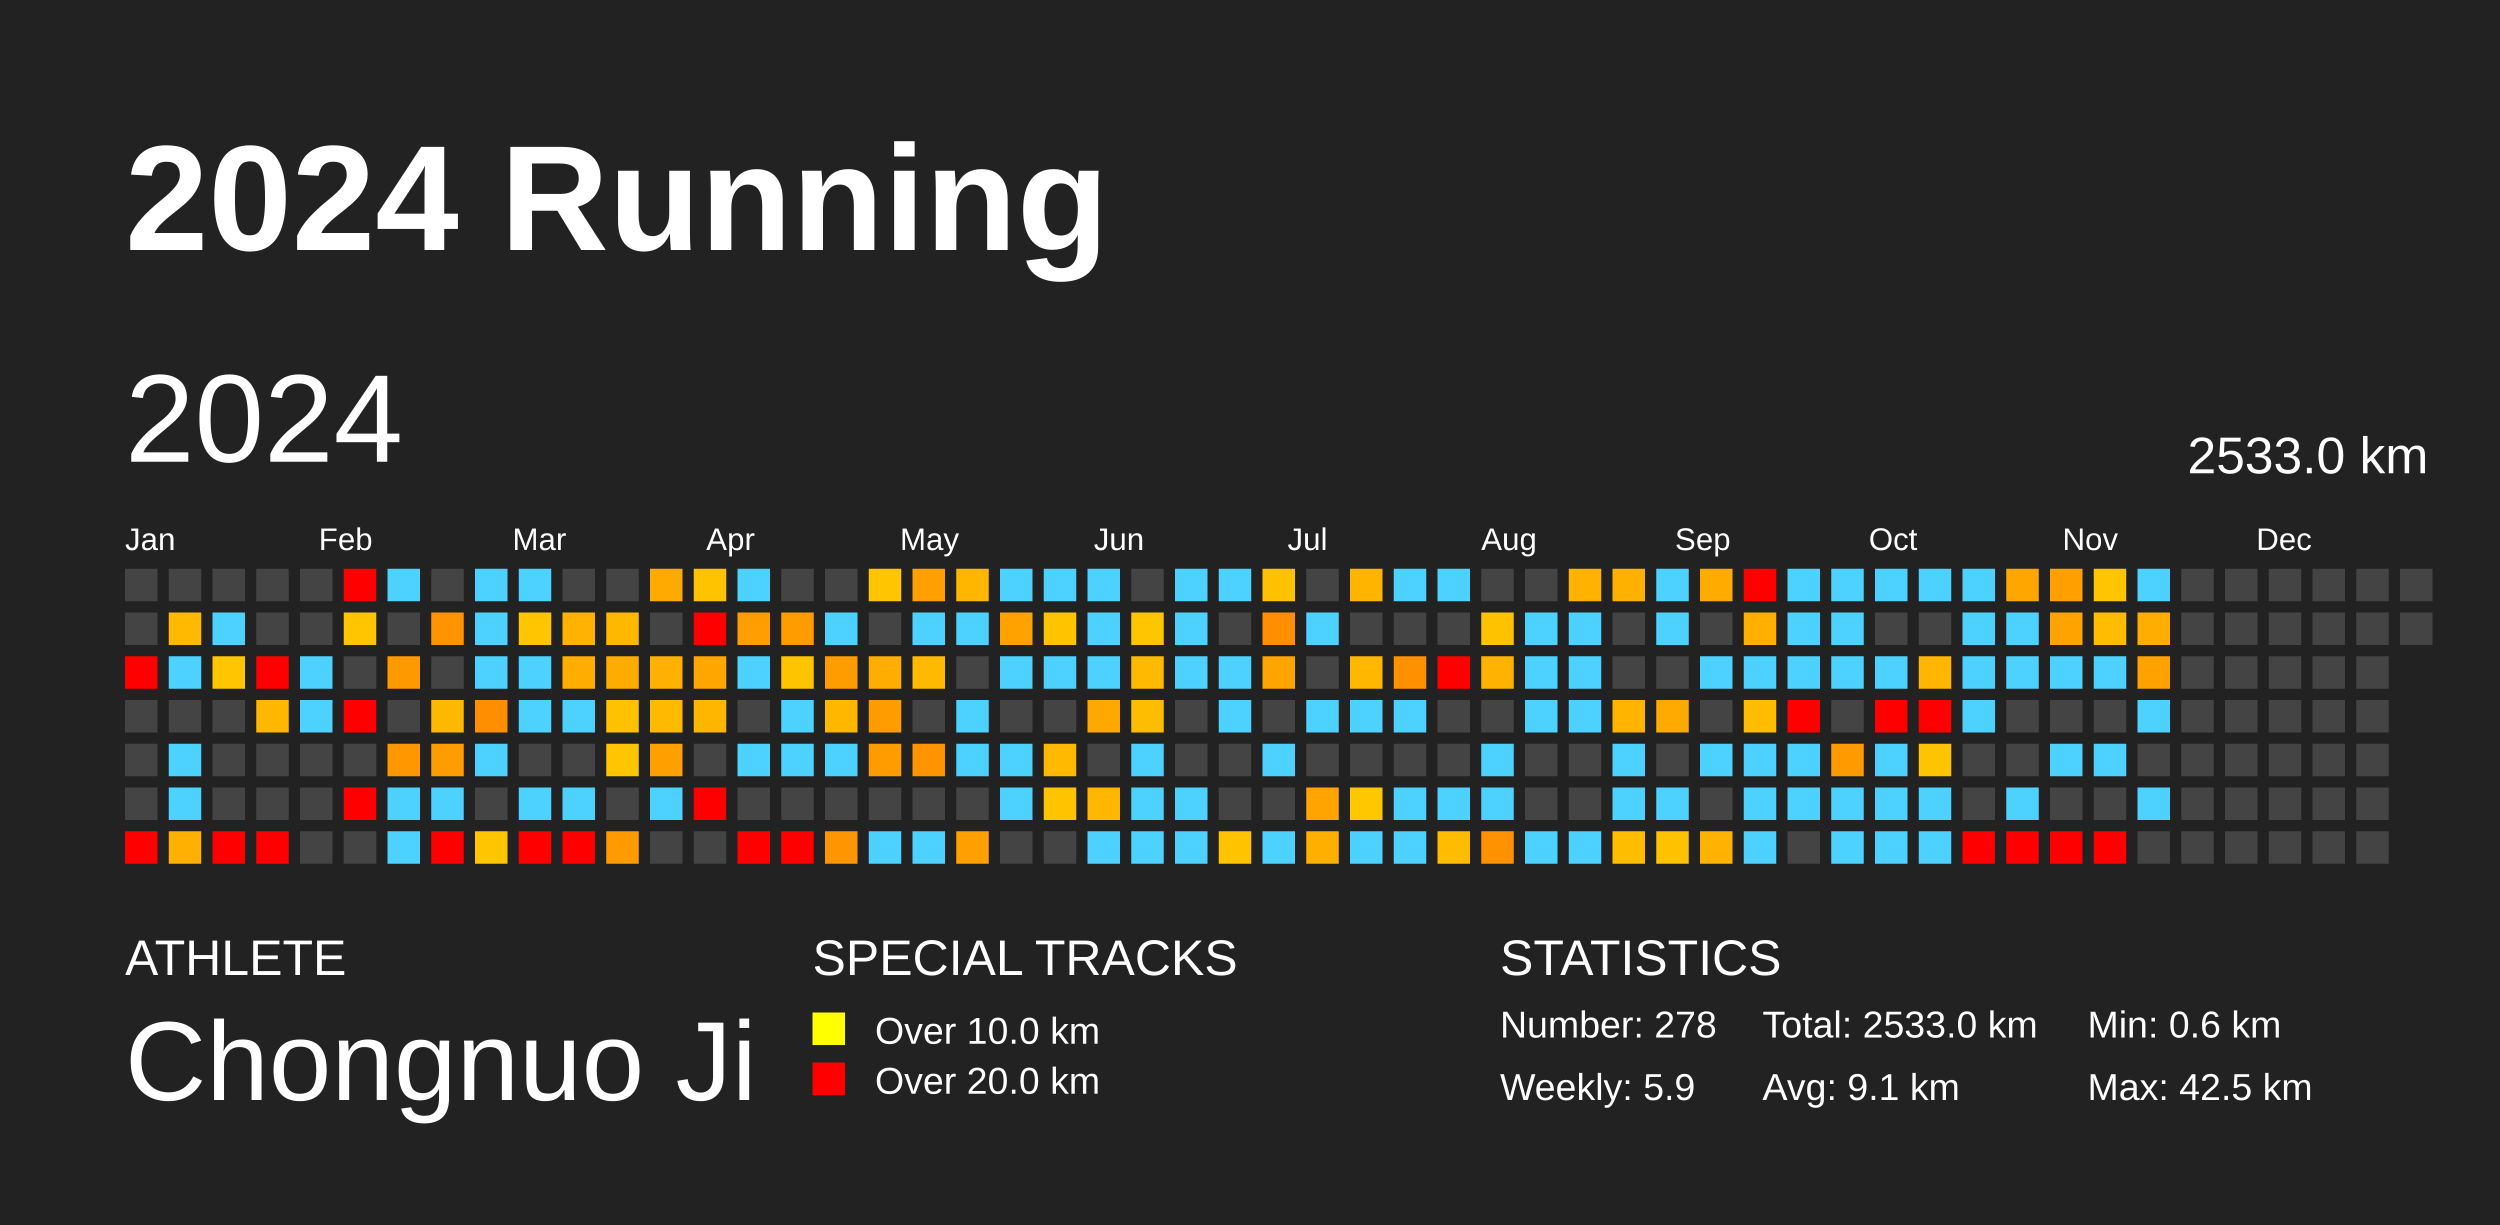
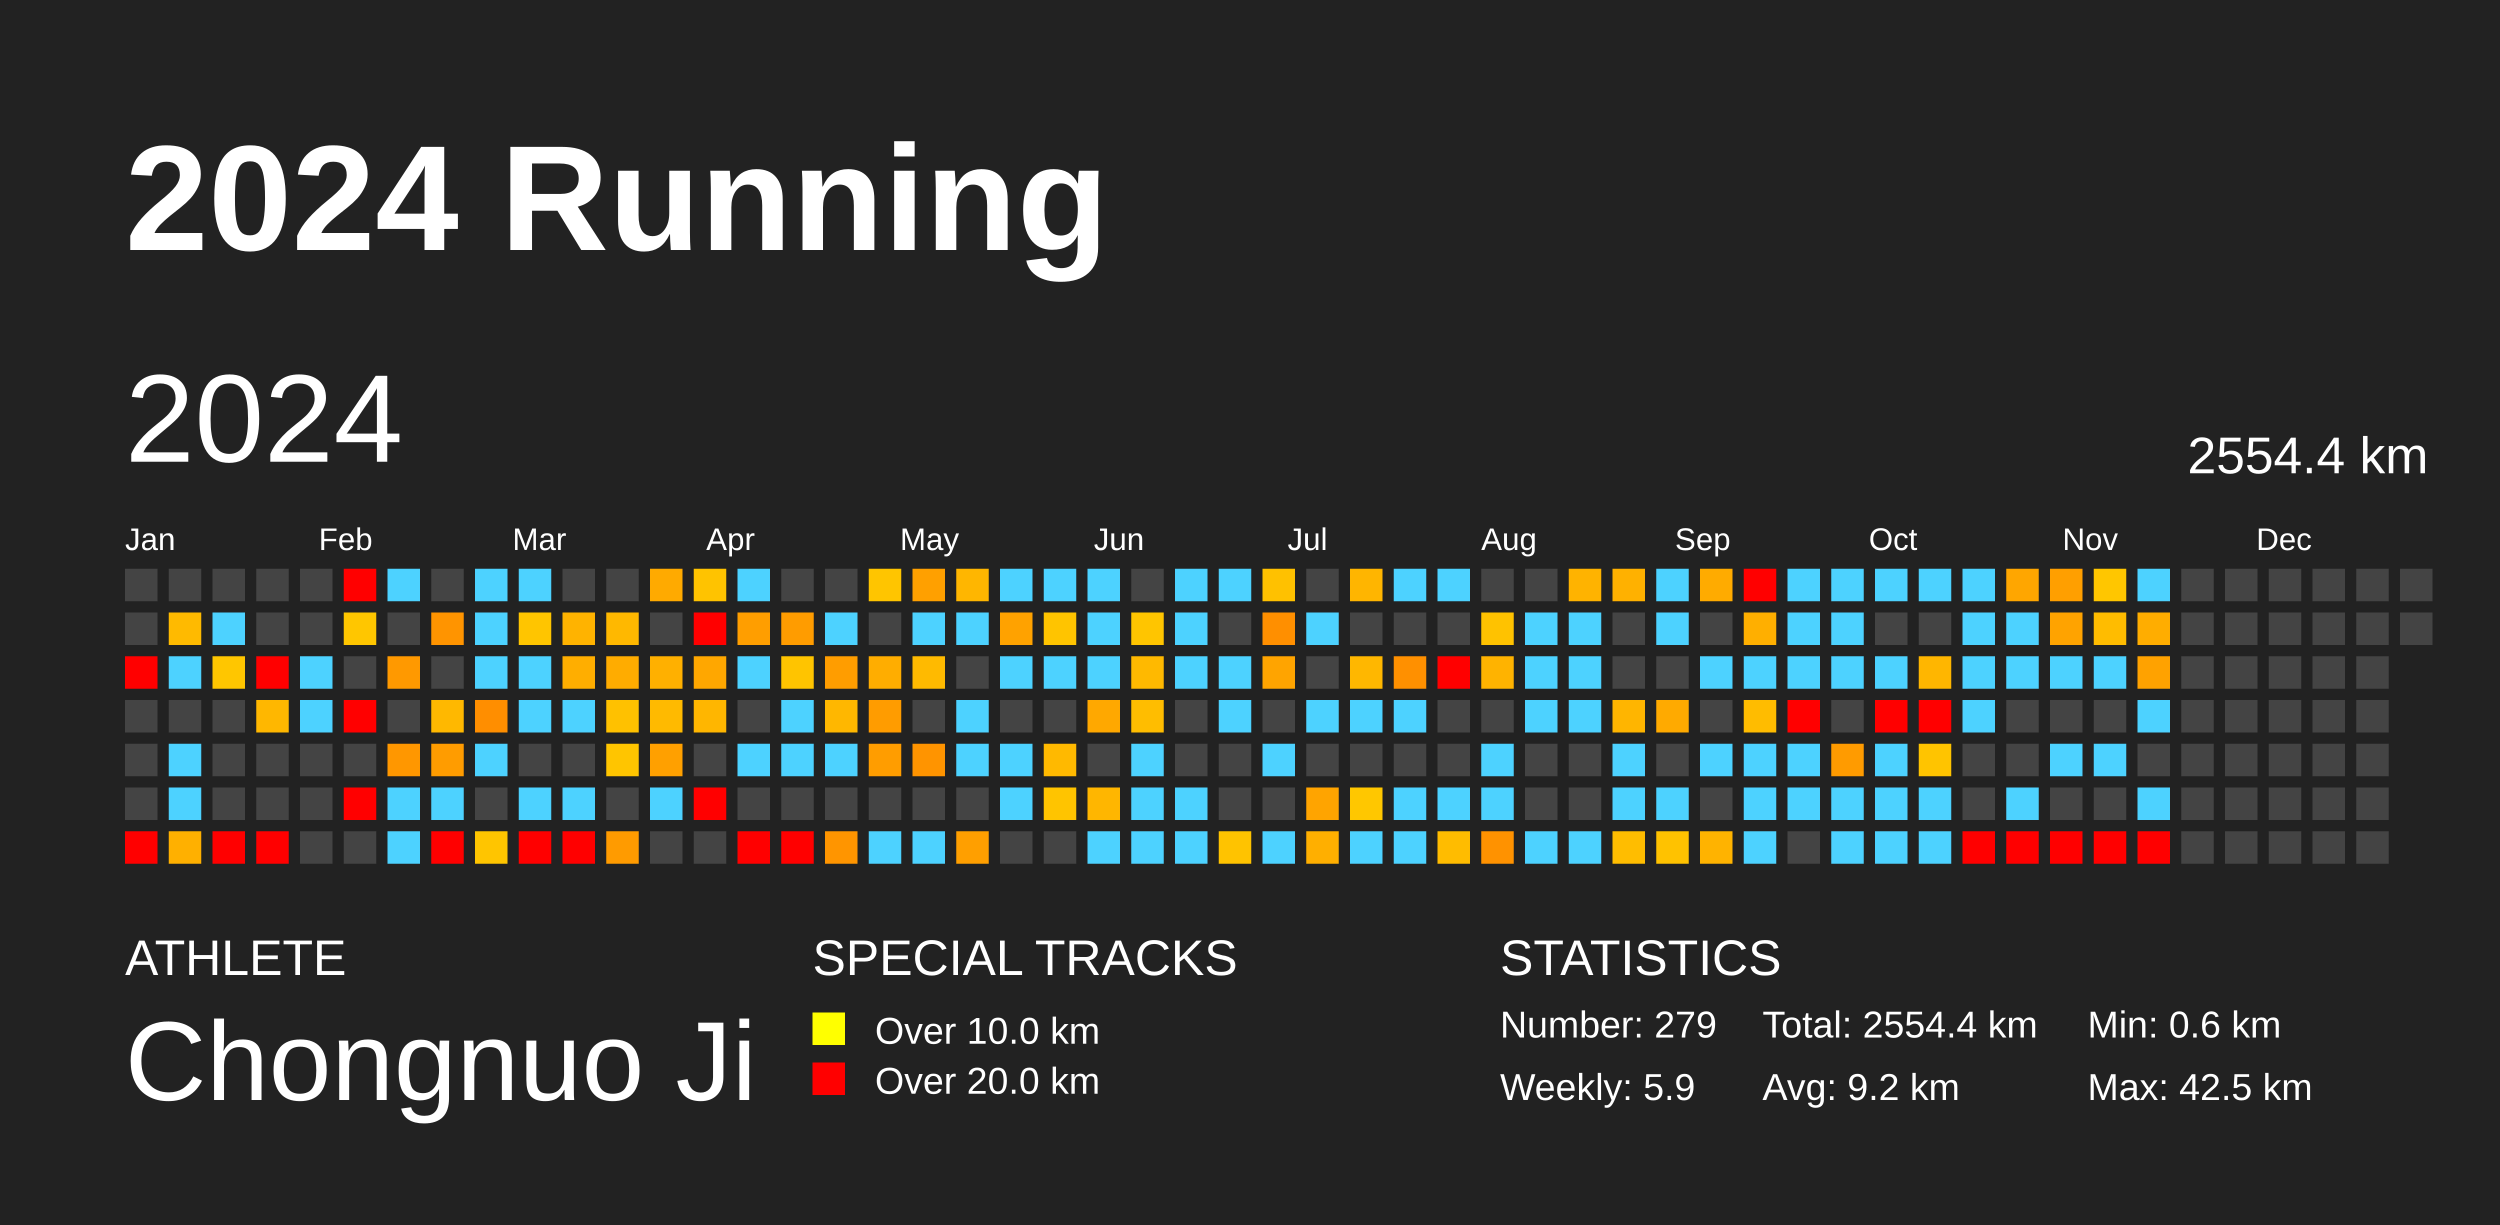
<svg xmlns="http://www.w3.org/2000/svg" baseProfile="full" height="98mm" version="1.1" viewBox="0,0,200,98" width="200mm">
  <defs />
  <rect fill="#222222" height="98" width="200" x="0" y="0" />
  <text fill="#FFFFFF" style="font-size:12px; font-family:Arial; font-weight:bold;" x="10" y="20">2024 Running</text>
  <text fill="#FFFFFF" style="font-size:4px; font-family:Arial" x="10" y="78">ATHLETE</text>
  <text fill="#FFFFFF" style="font-size:9px; font-family:Arial" x="10" y="88">Chongnuo Ji</text>
  <text fill="#FFFFFF" style="font-size:4px; font-family:Arial" x="65" y="78">SPECIAL TRACKS</text>
  <rect fill="yellow" height="2.6" width="2.6" x="65" y="81" />
  <text fill="#FFFFFF" style="font-size:3px; font-family:Arial" x="70" y="83.5">Over 10.0 km</text>
  <rect fill="red" height="2.6" width="2.6" x="65" y="85" />
  <text fill="#FFFFFF" style="font-size:3px; font-family:Arial" x="70" y="87.5">Over 20.0 km</text>
  <text fill="#FFFFFF" style="font-size:4px; font-family:Arial" x="120" y="78">STATISTICS</text>
-   <text fill="#FFFFFF" style="font-size:3px; font-family:Arial" x="120" y="83">Number: 278</text>
+   <text fill="#FFFFFF" style="font-size:3px; font-family:Arial" x="120" y="83">Number: 279</text>
  <text fill="#FFFFFF" style="font-size:3px; font-family:Arial" x="120" y="88">Weekly: 5.9</text>
-   <text fill="#FFFFFF" style="font-size:3px; font-family:Arial" x="141" y="83">Total: 2533.0 km</text>
-   <text fill="#FFFFFF" style="font-size:3px; font-family:Arial" x="141" y="88">Avg: 9.1 km</text>
+   <text fill="#FFFFFF" style="font-size:3px; font-family:Arial" x="141" y="83">Total: 2554.4 km</text>
+   <text fill="#FFFFFF" style="font-size:3px; font-family:Arial" x="141" y="88">Avg: 9.2 km</text>
  <text fill="#FFFFFF" style="font-size:3px; font-family:Arial" x="167" y="83">Min: 0.6 km</text>
  <text fill="#FFFFFF" style="font-size:3px; font-family:Arial" x="167" y="88">Max: 42.5 km</text>
  <text dominant-baseline="hanging" fill="#FFFFFF" style="font-size:10.0px; font-family:Arial;" x="10" y="30">2024</text>
-   <text dominant-baseline="hanging" fill="#FFFFFF" style="font-size:4.125px; font-family:Arial;" x="175" y="35">2533.0 km</text>
+   <text dominant-baseline="hanging" fill="#FFFFFF" style="font-size:4.125px; font-family:Arial;" x="175" y="35">2554.4 km</text>
  <text fill="#FFFFFF" style="font-size:2.5px; font-family:Arial" x="10.0" y="44">Jan</text>
  <text fill="#FFFFFF" style="font-size:2.5px; font-family:Arial" x="25.5" y="44">Feb</text>
  <text fill="#FFFFFF" style="font-size:2.5px; font-family:Arial" x="41.0" y="44">Mar</text>
  <text fill="#FFFFFF" style="font-size:2.5px; font-family:Arial" x="56.5" y="44">Apr</text>
  <text fill="#FFFFFF" style="font-size:2.5px; font-family:Arial" x="72.0" y="44">May</text>
  <text fill="#FFFFFF" style="font-size:2.5px; font-family:Arial" x="87.5" y="44">Jun</text>
  <text fill="#FFFFFF" style="font-size:2.5px; font-family:Arial" x="103.0" y="44">Jul</text>
  <text fill="#FFFFFF" style="font-size:2.5px; font-family:Arial" x="118.5" y="44">Aug</text>
  <text fill="#FFFFFF" style="font-size:2.5px; font-family:Arial" x="134.0" y="44">Sep</text>
  <text fill="#FFFFFF" style="font-size:2.5px; font-family:Arial" x="149.5" y="44">Oct</text>
  <text fill="#FFFFFF" style="font-size:2.5px; font-family:Arial" x="165.0" y="44">Nov</text>
  <text fill="#FFFFFF" style="font-size:2.5px; font-family:Arial" x="180.5" y="44">Dec</text>
  <rect fill="#444444" height="2.6" width="2.6" x="10.0" y="45.5" />
  <rect fill="#444444" height="2.6" width="2.6" x="10.0" y="49.0" />
  <rect fill="red" height="2.6" width="2.6" x="10.0" y="52.5" />
  <rect fill="#444444" height="2.6" width="2.6" x="10.0" y="56.0" />
  <rect fill="#444444" height="2.6" width="2.6" x="10.0" y="59.5" />
  <rect fill="#444444" height="2.6" width="2.6" x="10.0" y="63.0" />
  <rect fill="red" height="2.6" width="2.6" x="10.0" y="66.5" />
  <rect fill="#444444" height="2.6" width="2.6" x="13.5" y="45.5" />
  <rect fill="#ffba00" height="2.6" width="2.6" x="13.5" y="49.0" />
  <rect fill="#4dd2ff" height="2.6" width="2.6" x="13.5" y="52.5" />
  <rect fill="#444444" height="2.6" width="2.6" x="13.5" y="56.0" />
  <rect fill="#4dd2ff" height="2.6" width="2.6" x="13.5" y="59.5" />
  <rect fill="#4dd2ff" height="2.6" width="2.6" x="13.5" y="63.0" />
  <rect fill="#ffb000" height="2.6" width="2.6" x="13.5" y="66.5" />
  <rect fill="#444444" height="2.6" width="2.6" x="17.0" y="45.5" />
  <rect fill="#4dd2ff" height="2.6" width="2.6" x="17.0" y="49.0" />
  <rect fill="#ffc600" height="2.6" width="2.6" x="17.0" y="52.5" />
  <rect fill="#444444" height="2.6" width="2.6" x="17.0" y="56.0" />
  <rect fill="#444444" height="2.6" width="2.6" x="17.0" y="59.5" />
  <rect fill="#444444" height="2.6" width="2.6" x="17.0" y="63.0" />
  <rect fill="red" height="2.6" width="2.6" x="17.0" y="66.5" />
  <rect fill="#444444" height="2.6" width="2.6" x="20.5" y="45.5" />
  <rect fill="#444444" height="2.6" width="2.6" x="20.5" y="49.0" />
  <rect fill="red" height="2.6" width="2.6" x="20.5" y="52.5" />
  <rect fill="#ffb700" height="2.6" width="2.6" x="20.5" y="56.0" />
  <rect fill="#444444" height="2.6" width="2.6" x="20.5" y="59.5" />
  <rect fill="#444444" height="2.6" width="2.6" x="20.5" y="63.0" />
  <rect fill="red" height="2.6" width="2.6" x="20.5" y="66.5" />
  <rect fill="#444444" height="2.6" width="2.6" x="24.0" y="45.5" />
  <rect fill="#444444" height="2.6" width="2.6" x="24.0" y="49.0" />
  <rect fill="#4dd2ff" height="2.6" width="2.6" x="24.0" y="52.5" />
  <rect fill="#4dd2ff" height="2.6" width="2.6" x="24.0" y="56.0" />
  <rect fill="#444444" height="2.6" width="2.6" x="24.0" y="59.5" />
  <rect fill="#444444" height="2.6" width="2.6" x="24.0" y="63.0" />
  <rect fill="#444444" height="2.6" width="2.6" x="24.0" y="66.5" />
  <rect fill="red" height="2.6" width="2.6" x="27.5" y="45.5" />
  <rect fill="#ffc600" height="2.6" width="2.6" x="27.5" y="49.0" />
  <rect fill="#444444" height="2.6" width="2.6" x="27.5" y="52.5" />
  <rect fill="red" height="2.6" width="2.6" x="27.5" y="56.0" />
  <rect fill="#444444" height="2.6" width="2.6" x="27.5" y="59.5" />
  <rect fill="red" height="2.6" width="2.6" x="27.5" y="63.0" />
  <rect fill="#444444" height="2.6" width="2.6" x="27.5" y="66.5" />
  <rect fill="#4dd2ff" height="2.6" width="2.6" x="31.0" y="45.5" />
  <rect fill="#444444" height="2.6" width="2.6" x="31.0" y="49.0" />
  <rect fill="#ff9900" height="2.6" width="2.6" x="31.0" y="52.5" />
  <rect fill="#444444" height="2.6" width="2.6" x="31.0" y="56.0" />
  <rect fill="#ff9700" height="2.6" width="2.6" x="31.0" y="59.5" />
  <rect fill="#4dd2ff" height="2.6" width="2.6" x="31.0" y="63.0" />
  <rect fill="#4dd2ff" height="2.6" width="2.6" x="31.0" y="66.5" />
  <rect fill="#444444" height="2.6" width="2.6" x="34.5" y="45.5" />
  <rect fill="#ff9400" height="2.6" width="2.6" x="34.5" y="49.0" />
  <rect fill="#444444" height="2.6" width="2.6" x="34.5" y="52.5" />
  <rect fill="#ffb800" height="2.6" width="2.6" x="34.5" y="56.0" />
  <rect fill="#ff9c00" height="2.6" width="2.6" x="34.5" y="59.5" />
  <rect fill="#4dd2ff" height="2.6" width="2.6" x="34.5" y="63.0" />
  <rect fill="red" height="2.6" width="2.6" x="34.5" y="66.5" />
  <rect fill="#4dd2ff" height="2.6" width="2.6" x="38.0" y="45.5" />
  <rect fill="#4dd2ff" height="2.6" width="2.6" x="38.0" y="49.0" />
  <rect fill="#4dd2ff" height="2.6" width="2.6" x="38.0" y="52.5" />
  <rect fill="#ff8e00" height="2.6" width="2.6" x="38.0" y="56.0" />
  <rect fill="#4dd2ff" height="2.6" width="2.6" x="38.0" y="59.5" />
  <rect fill="#444444" height="2.6" width="2.6" x="38.0" y="63.0" />
  <rect fill="#ffc500" height="2.6" width="2.6" x="38.0" y="66.5" />
  <rect fill="#4dd2ff" height="2.6" width="2.6" x="41.5" y="45.5" />
  <rect fill="#ffc500" height="2.6" width="2.6" x="41.5" y="49.0" />
  <rect fill="#4dd2ff" height="2.6" width="2.6" x="41.5" y="52.5" />
  <rect fill="#4dd2ff" height="2.6" width="2.6" x="41.5" y="56.0" />
  <rect fill="#444444" height="2.6" width="2.6" x="41.5" y="59.5" />
  <rect fill="#4dd2ff" height="2.6" width="2.6" x="41.5" y="63.0" />
  <rect fill="red" height="2.6" width="2.6" x="41.5" y="66.5" />
  <rect fill="#444444" height="2.6" width="2.6" x="45.0" y="45.5" />
  <rect fill="#ffb300" height="2.6" width="2.6" x="45.0" y="49.0" />
  <rect fill="#ffae00" height="2.6" width="2.6" x="45.0" y="52.5" />
  <rect fill="#4dd2ff" height="2.6" width="2.6" x="45.0" y="56.0" />
  <rect fill="#444444" height="2.6" width="2.6" x="45.0" y="59.5" />
  <rect fill="#4dd2ff" height="2.6" width="2.6" x="45.0" y="63.0" />
  <rect fill="red" height="2.6" width="2.6" x="45.0" y="66.5" />
  <rect fill="#444444" height="2.6" width="2.6" x="48.5" y="45.5" />
  <rect fill="#ffb800" height="2.6" width="2.6" x="48.5" y="49.0" />
  <rect fill="#ffac00" height="2.6" width="2.6" x="48.5" y="52.5" />
  <rect fill="#ffc100" height="2.6" width="2.6" x="48.5" y="56.0" />
  <rect fill="#ffc500" height="2.6" width="2.6" x="48.5" y="59.5" />
  <rect fill="#444444" height="2.6" width="2.6" x="48.5" y="63.0" />
  <rect fill="#ff9b00" height="2.6" width="2.6" x="48.5" y="66.5" />
  <rect fill="#ffaa00" height="2.6" width="2.6" x="52.0" y="45.5" />
  <rect fill="#444444" height="2.6" width="2.6" x="52.0" y="49.0" />
  <rect fill="#ffb000" height="2.6" width="2.6" x="52.0" y="52.5" />
  <rect fill="#ffba00" height="2.6" width="2.6" x="52.0" y="56.0" />
  <rect fill="#ffa000" height="2.6" width="2.6" x="52.0" y="59.5" />
  <rect fill="#4dd2ff" height="2.6" width="2.6" x="52.0" y="63.0" />
  <rect fill="#444444" height="2.6" width="2.6" x="52.0" y="66.5" />
  <rect fill="#ffc300" height="2.6" width="2.6" x="55.5" y="45.5" />
  <rect fill="red" height="2.6" width="2.6" x="55.5" y="49.0" />
  <rect fill="#ffa700" height="2.6" width="2.6" x="55.5" y="52.5" />
  <rect fill="#ffb600" height="2.6" width="2.6" x="55.5" y="56.0" />
  <rect fill="#444444" height="2.6" width="2.6" x="55.5" y="59.5" />
  <rect fill="red" height="2.6" width="2.6" x="55.5" y="63.0" />
  <rect fill="#444444" height="2.6" width="2.6" x="55.5" y="66.5" />
  <rect fill="#4dd2ff" height="2.6" width="2.6" x="59.0" y="45.5" />
  <rect fill="#ff9e00" height="2.6" width="2.6" x="59.0" y="49.0" />
  <rect fill="#4dd2ff" height="2.6" width="2.6" x="59.0" y="52.5" />
  <rect fill="#444444" height="2.6" width="2.6" x="59.0" y="56.0" />
  <rect fill="#4dd2ff" height="2.6" width="2.6" x="59.0" y="59.5" />
  <rect fill="#444444" height="2.6" width="2.6" x="59.0" y="63.0" />
  <rect fill="red" height="2.6" width="2.6" x="59.0" y="66.5" />
  <rect fill="#444444" height="2.6" width="2.6" x="62.5" y="45.5" />
  <rect fill="#ff9c00" height="2.6" width="2.6" x="62.5" y="49.0" />
  <rect fill="#ffc400" height="2.6" width="2.6" x="62.5" y="52.5" />
  <rect fill="#4dd2ff" height="2.6" width="2.6" x="62.5" y="56.0" />
  <rect fill="#4dd2ff" height="2.6" width="2.6" x="62.5" y="59.5" />
  <rect fill="#444444" height="2.6" width="2.6" x="62.5" y="63.0" />
  <rect fill="red" height="2.6" width="2.6" x="62.5" y="66.5" />
  <rect fill="#444444" height="2.6" width="2.6" x="66.0" y="45.5" />
  <rect fill="#4dd2ff" height="2.6" width="2.6" x="66.0" y="49.0" />
  <rect fill="#ff9d00" height="2.6" width="2.6" x="66.0" y="52.5" />
  <rect fill="#ffb700" height="2.6" width="2.6" x="66.0" y="56.0" />
  <rect fill="#4dd2ff" height="2.6" width="2.6" x="66.0" y="59.5" />
  <rect fill="#444444" height="2.6" width="2.6" x="66.0" y="63.0" />
  <rect fill="#ff9500" height="2.6" width="2.6" x="66.0" y="66.5" />
  <rect fill="#ffc500" height="2.6" width="2.6" x="69.5" y="45.5" />
  <rect fill="#444444" height="2.6" width="2.6" x="69.5" y="49.0" />
  <rect fill="#ffad00" height="2.6" width="2.6" x="69.5" y="52.5" />
  <rect fill="#ff9c00" height="2.6" width="2.6" x="69.5" y="56.0" />
  <rect fill="#ff9d00" height="2.6" width="2.6" x="69.5" y="59.5" />
  <rect fill="#444444" height="2.6" width="2.6" x="69.5" y="63.0" />
  <rect fill="#4dd2ff" height="2.6" width="2.6" x="69.5" y="66.5" />
  <rect fill="#ffa000" height="2.6" width="2.6" x="73.0" y="45.5" />
  <rect fill="#4dd2ff" height="2.6" width="2.6" x="73.0" y="49.0" />
  <rect fill="#ffba00" height="2.6" width="2.6" x="73.0" y="52.5" />
  <rect fill="#444444" height="2.6" width="2.6" x="73.0" y="56.0" />
  <rect fill="#ff9400" height="2.6" width="2.6" x="73.0" y="59.5" />
  <rect fill="#444444" height="2.6" width="2.6" x="73.0" y="63.0" />
  <rect fill="#4dd2ff" height="2.6" width="2.6" x="73.0" y="66.5" />
  <rect fill="#ffb600" height="2.6" width="2.6" x="76.5" y="45.5" />
  <rect fill="#4dd2ff" height="2.6" width="2.6" x="76.5" y="49.0" />
  <rect fill="#444444" height="2.6" width="2.6" x="76.5" y="52.5" />
  <rect fill="#4dd2ff" height="2.6" width="2.6" x="76.5" y="56.0" />
  <rect fill="#4dd2ff" height="2.6" width="2.6" x="76.5" y="59.5" />
  <rect fill="#444444" height="2.6" width="2.6" x="76.5" y="63.0" />
  <rect fill="#ff9f00" height="2.6" width="2.6" x="76.5" y="66.5" />
  <rect fill="#4dd2ff" height="2.6" width="2.6" x="80.0" y="45.5" />
  <rect fill="#ffa200" height="2.6" width="2.6" x="80.0" y="49.0" />
  <rect fill="#4dd2ff" height="2.6" width="2.6" x="80.0" y="52.5" />
  <rect fill="#444444" height="2.6" width="2.6" x="80.0" y="56.0" />
  <rect fill="#4dd2ff" height="2.6" width="2.6" x="80.0" y="59.5" />
  <rect fill="#4dd2ff" height="2.6" width="2.6" x="80.0" y="63.0" />
  <rect fill="#444444" height="2.6" width="2.6" x="80.0" y="66.5" />
  <rect fill="#4dd2ff" height="2.6" width="2.6" x="83.5" y="45.5" />
  <rect fill="#ffc400" height="2.6" width="2.6" x="83.5" y="49.0" />
  <rect fill="#4dd2ff" height="2.6" width="2.6" x="83.5" y="52.5" />
  <rect fill="#444444" height="2.6" width="2.6" x="83.5" y="56.0" />
  <rect fill="#ffb900" height="2.6" width="2.6" x="83.5" y="59.5" />
  <rect fill="#ffc400" height="2.6" width="2.6" x="83.5" y="63.0" />
  <rect fill="#444444" height="2.6" width="2.6" x="83.5" y="66.5" />
  <rect fill="#4dd2ff" height="2.6" width="2.6" x="87.0" y="45.5" />
  <rect fill="#4dd2ff" height="2.6" width="2.6" x="87.0" y="49.0" />
  <rect fill="#4dd2ff" height="2.6" width="2.6" x="87.0" y="52.5" />
  <rect fill="#ffa800" height="2.6" width="2.6" x="87.0" y="56.0" />
  <rect fill="#444444" height="2.6" width="2.6" x="87.0" y="59.5" />
  <rect fill="#ffb600" height="2.6" width="2.6" x="87.0" y="63.0" />
  <rect fill="#4dd2ff" height="2.6" width="2.6" x="87.0" y="66.5" />
  <rect fill="#444444" height="2.6" width="2.6" x="90.5" y="45.5" />
  <rect fill="#ffc500" height="2.6" width="2.6" x="90.5" y="49.0" />
  <rect fill="#ffb900" height="2.6" width="2.6" x="90.5" y="52.5" />
  <rect fill="#ffbd00" height="2.6" width="2.6" x="90.5" y="56.0" />
  <rect fill="#4dd2ff" height="2.6" width="2.6" x="90.5" y="59.5" />
  <rect fill="#4dd2ff" height="2.6" width="2.6" x="90.5" y="63.0" />
  <rect fill="#4dd2ff" height="2.6" width="2.6" x="90.5" y="66.5" />
  <rect fill="#4dd2ff" height="2.6" width="2.6" x="94.0" y="45.5" />
  <rect fill="#4dd2ff" height="2.6" width="2.6" x="94.0" y="49.0" />
  <rect fill="#4dd2ff" height="2.6" width="2.6" x="94.0" y="52.5" />
  <rect fill="#444444" height="2.6" width="2.6" x="94.0" y="56.0" />
  <rect fill="#444444" height="2.6" width="2.6" x="94.0" y="59.5" />
  <rect fill="#4dd2ff" height="2.6" width="2.6" x="94.0" y="63.0" />
  <rect fill="#4dd2ff" height="2.6" width="2.6" x="94.0" y="66.5" />
  <rect fill="#4dd2ff" height="2.6" width="2.6" x="97.5" y="45.5" />
  <rect fill="#444444" height="2.6" width="2.6" x="97.5" y="49.0" />
  <rect fill="#4dd2ff" height="2.6" width="2.6" x="97.5" y="52.5" />
  <rect fill="#4dd2ff" height="2.6" width="2.6" x="97.5" y="56.0" />
  <rect fill="#444444" height="2.6" width="2.6" x="97.5" y="59.5" />
  <rect fill="#444444" height="2.6" width="2.6" x="97.5" y="63.0" />
  <rect fill="#ffc300" height="2.6" width="2.6" x="97.5" y="66.5" />
  <rect fill="#ffc100" height="2.6" width="2.6" x="101.0" y="45.5" />
  <rect fill="#ff8f00" height="2.6" width="2.6" x="101.0" y="49.0" />
  <rect fill="#ffa400" height="2.6" width="2.6" x="101.0" y="52.5" />
  <rect fill="#444444" height="2.6" width="2.6" x="101.0" y="56.0" />
  <rect fill="#4dd2ff" height="2.6" width="2.6" x="101.0" y="59.5" />
  <rect fill="#444444" height="2.6" width="2.6" x="101.0" y="63.0" />
  <rect fill="#4dd2ff" height="2.6" width="2.6" x="101.0" y="66.5" />
  <rect fill="#444444" height="2.6" width="2.6" x="104.5" y="45.5" />
  <rect fill="#4dd2ff" height="2.6" width="2.6" x="104.5" y="49.0" />
  <rect fill="#444444" height="2.6" width="2.6" x="104.5" y="52.5" />
  <rect fill="#4dd2ff" height="2.6" width="2.6" x="104.5" y="56.0" />
  <rect fill="#444444" height="2.6" width="2.6" x="104.5" y="59.5" />
  <rect fill="#ffa400" height="2.6" width="2.6" x="104.5" y="63.0" />
  <rect fill="#ffaf00" height="2.6" width="2.6" x="104.5" y="66.5" />
  <rect fill="#ffb500" height="2.6" width="2.6" x="108.0" y="45.5" />
  <rect fill="#444444" height="2.6" width="2.6" x="108.0" y="49.0" />
  <rect fill="#ffb700" height="2.6" width="2.6" x="108.0" y="52.5" />
  <rect fill="#4dd2ff" height="2.6" width="2.6" x="108.0" y="56.0" />
  <rect fill="#444444" height="2.6" width="2.6" x="108.0" y="59.5" />
  <rect fill="#ffc700" height="2.6" width="2.6" x="108.0" y="63.0" />
  <rect fill="#4dd2ff" height="2.6" width="2.6" x="108.0" y="66.5" />
  <rect fill="#4dd2ff" height="2.6" width="2.6" x="111.5" y="45.5" />
  <rect fill="#444444" height="2.6" width="2.6" x="111.5" y="49.0" />
  <rect fill="#ff9000" height="2.6" width="2.6" x="111.5" y="52.5" />
  <rect fill="#4dd2ff" height="2.6" width="2.6" x="111.5" y="56.0" />
  <rect fill="#444444" height="2.6" width="2.6" x="111.5" y="59.5" />
  <rect fill="#4dd2ff" height="2.6" width="2.6" x="111.5" y="63.0" />
  <rect fill="#4dd2ff" height="2.6" width="2.6" x="111.5" y="66.5" />
  <rect fill="#4dd2ff" height="2.6" width="2.6" x="115.0" y="45.5" />
  <rect fill="#444444" height="2.6" width="2.6" x="115.0" y="49.0" />
  <rect fill="red" height="2.6" width="2.6" x="115.0" y="52.5" />
  <rect fill="#444444" height="2.6" width="2.6" x="115.0" y="56.0" />
  <rect fill="#444444" height="2.6" width="2.6" x="115.0" y="59.5" />
  <rect fill="#4dd2ff" height="2.6" width="2.6" x="115.0" y="63.0" />
  <rect fill="#ffbc00" height="2.6" width="2.6" x="115.0" y="66.5" />
  <rect fill="#444444" height="2.6" width="2.6" x="118.5" y="45.5" />
  <rect fill="#ffc200" height="2.6" width="2.6" x="118.5" y="49.0" />
  <rect fill="#ffb300" height="2.6" width="2.6" x="118.5" y="52.5" />
  <rect fill="#444444" height="2.6" width="2.6" x="118.5" y="56.0" />
  <rect fill="#4dd2ff" height="2.6" width="2.6" x="118.5" y="59.5" />
  <rect fill="#4dd2ff" height="2.6" width="2.6" x="118.5" y="63.0" />
  <rect fill="#ff9200" height="2.6" width="2.6" x="118.5" y="66.5" />
  <rect fill="#444444" height="2.6" width="2.6" x="122.0" y="45.5" />
  <rect fill="#4dd2ff" height="2.6" width="2.6" x="122.0" y="49.0" />
  <rect fill="#4dd2ff" height="2.6" width="2.6" x="122.0" y="52.5" />
  <rect fill="#4dd2ff" height="2.6" width="2.6" x="122.0" y="56.0" />
  <rect fill="#444444" height="2.6" width="2.6" x="122.0" y="59.5" />
  <rect fill="#444444" height="2.6" width="2.6" x="122.0" y="63.0" />
  <rect fill="#4dd2ff" height="2.6" width="2.6" x="122.0" y="66.5" />
  <rect fill="#ffb300" height="2.6" width="2.6" x="125.5" y="45.5" />
  <rect fill="#4dd2ff" height="2.6" width="2.6" x="125.5" y="49.0" />
  <rect fill="#4dd2ff" height="2.6" width="2.6" x="125.5" y="52.5" />
  <rect fill="#4dd2ff" height="2.6" width="2.6" x="125.5" y="56.0" />
  <rect fill="#444444" height="2.6" width="2.6" x="125.5" y="59.5" />
  <rect fill="#444444" height="2.6" width="2.6" x="125.5" y="63.0" />
  <rect fill="#4dd2ff" height="2.6" width="2.6" x="125.5" y="66.5" />
  <rect fill="#ffb100" height="2.6" width="2.6" x="129.0" y="45.5" />
  <rect fill="#444444" height="2.6" width="2.6" x="129.0" y="49.0" />
  <rect fill="#444444" height="2.6" width="2.6" x="129.0" y="52.5" />
  <rect fill="#ffb500" height="2.6" width="2.6" x="129.0" y="56.0" />
  <rect fill="#4dd2ff" height="2.6" width="2.6" x="129.0" y="59.5" />
  <rect fill="#4dd2ff" height="2.6" width="2.6" x="129.0" y="63.0" />
  <rect fill="#ffbd00" height="2.6" width="2.6" x="129.0" y="66.5" />
  <rect fill="#4dd2ff" height="2.6" width="2.6" x="132.5" y="45.5" />
  <rect fill="#4dd2ff" height="2.6" width="2.6" x="132.5" y="49.0" />
  <rect fill="#444444" height="2.6" width="2.6" x="132.5" y="52.5" />
  <rect fill="#ffaa00" height="2.6" width="2.6" x="132.5" y="56.0" />
  <rect fill="#444444" height="2.6" width="2.6" x="132.5" y="59.5" />
  <rect fill="#4dd2ff" height="2.6" width="2.6" x="132.5" y="63.0" />
  <rect fill="#ffc200" height="2.6" width="2.6" x="132.5" y="66.5" />
  <rect fill="#ffab00" height="2.6" width="2.6" x="136.0" y="45.5" />
  <rect fill="#444444" height="2.6" width="2.6" x="136.0" y="49.0" />
  <rect fill="#4dd2ff" height="2.6" width="2.6" x="136.0" y="52.5" />
  <rect fill="#444444" height="2.6" width="2.6" x="136.0" y="56.0" />
  <rect fill="#4dd2ff" height="2.6" width="2.6" x="136.0" y="59.5" />
  <rect fill="#444444" height="2.6" width="2.6" x="136.0" y="63.0" />
  <rect fill="#ffb300" height="2.6" width="2.6" x="136.0" y="66.5" />
  <rect fill="red" height="2.6" width="2.6" x="139.5" y="45.5" />
  <rect fill="#ffaf00" height="2.6" width="2.6" x="139.5" y="49.0" />
  <rect fill="#4dd2ff" height="2.6" width="2.6" x="139.5" y="52.5" />
  <rect fill="#ffbc00" height="2.6" width="2.6" x="139.5" y="56.0" />
  <rect fill="#4dd2ff" height="2.6" width="2.6" x="139.5" y="59.5" />
  <rect fill="#4dd2ff" height="2.6" width="2.6" x="139.5" y="63.0" />
  <rect fill="#4dd2ff" height="2.6" width="2.6" x="139.5" y="66.5" />
  <rect fill="#4dd2ff" height="2.6" width="2.6" x="143.0" y="45.5" />
  <rect fill="#4dd2ff" height="2.6" width="2.6" x="143.0" y="49.0" />
  <rect fill="#4dd2ff" height="2.6" width="2.6" x="143.0" y="52.5" />
  <rect fill="red" height="2.6" width="2.6" x="143.0" y="56.0" />
  <rect fill="#4dd2ff" height="2.6" width="2.6" x="143.0" y="59.5" />
  <rect fill="#4dd2ff" height="2.6" width="2.6" x="143.0" y="63.0" />
  <rect fill="#444444" height="2.6" width="2.6" x="143.0" y="66.5" />
  <rect fill="#4dd2ff" height="2.6" width="2.6" x="146.5" y="45.5" />
  <rect fill="#4dd2ff" height="2.6" width="2.6" x="146.5" y="49.0" />
  <rect fill="#4dd2ff" height="2.6" width="2.6" x="146.5" y="52.5" />
  <rect fill="#444444" height="2.6" width="2.6" x="146.5" y="56.0" />
  <rect fill="#ff9b00" height="2.6" width="2.6" x="146.5" y="59.5" />
  <rect fill="#4dd2ff" height="2.6" width="2.6" x="146.5" y="63.0" />
  <rect fill="#4dd2ff" height="2.6" width="2.6" x="146.5" y="66.5" />
  <rect fill="#4dd2ff" height="2.6" width="2.6" x="150.0" y="45.5" />
  <rect fill="#444444" height="2.6" width="2.6" x="150.0" y="49.0" />
  <rect fill="#4dd2ff" height="2.6" width="2.6" x="150.0" y="52.5" />
  <rect fill="red" height="2.6" width="2.6" x="150.0" y="56.0" />
  <rect fill="#4dd2ff" height="2.6" width="2.6" x="150.0" y="59.5" />
  <rect fill="#4dd2ff" height="2.6" width="2.6" x="150.0" y="63.0" />
  <rect fill="#4dd2ff" height="2.6" width="2.6" x="150.0" y="66.5" />
  <rect fill="#4dd2ff" height="2.6" width="2.6" x="153.5" y="45.5" />
  <rect fill="#444444" height="2.6" width="2.6" x="153.5" y="49.0" />
  <rect fill="#ffb600" height="2.6" width="2.6" x="153.5" y="52.5" />
  <rect fill="red" height="2.6" width="2.6" x="153.5" y="56.0" />
  <rect fill="#ffc400" height="2.6" width="2.6" x="153.5" y="59.5" />
  <rect fill="#4dd2ff" height="2.6" width="2.6" x="153.5" y="63.0" />
  <rect fill="#4dd2ff" height="2.6" width="2.6" x="153.5" y="66.5" />
  <rect fill="#4dd2ff" height="2.6" width="2.6" x="157.0" y="45.5" />
  <rect fill="#4dd2ff" height="2.6" width="2.6" x="157.0" y="49.0" />
  <rect fill="#4dd2ff" height="2.6" width="2.6" x="157.0" y="52.5" />
  <rect fill="#4dd2ff" height="2.6" width="2.6" x="157.0" y="56.0" />
  <rect fill="#444444" height="2.6" width="2.6" x="157.0" y="59.5" />
  <rect fill="#444444" height="2.6" width="2.6" x="157.0" y="63.0" />
  <rect fill="red" height="2.6" width="2.6" x="157.0" y="66.5" />
  <rect fill="#ffa600" height="2.6" width="2.6" x="160.5" y="45.5" />
  <rect fill="#4dd2ff" height="2.6" width="2.6" x="160.5" y="49.0" />
  <rect fill="#4dd2ff" height="2.6" width="2.6" x="160.5" y="52.5" />
  <rect fill="#444444" height="2.6" width="2.6" x="160.5" y="56.0" />
  <rect fill="#444444" height="2.6" width="2.6" x="160.5" y="59.5" />
  <rect fill="#4dd2ff" height="2.6" width="2.6" x="160.5" y="63.0" />
  <rect fill="red" height="2.6" width="2.6" x="160.5" y="66.5" />
  <rect fill="#ff9f00" height="2.6" width="2.6" x="164.0" y="45.5" />
  <rect fill="#ffa300" height="2.6" width="2.6" x="164.0" y="49.0" />
  <rect fill="#4dd2ff" height="2.6" width="2.6" x="164.0" y="52.5" />
  <rect fill="#444444" height="2.6" width="2.6" x="164.0" y="56.0" />
  <rect fill="#4dd2ff" height="2.6" width="2.6" x="164.0" y="59.5" />
  <rect fill="#444444" height="2.6" width="2.6" x="164.0" y="63.0" />
  <rect fill="red" height="2.6" width="2.6" x="164.0" y="66.5" />
  <rect fill="#ffc600" height="2.6" width="2.6" x="167.5" y="45.5" />
  <rect fill="#ffbc00" height="2.6" width="2.6" x="167.5" y="49.0" />
  <rect fill="#4dd2ff" height="2.6" width="2.6" x="167.5" y="52.5" />
  <rect fill="#444444" height="2.6" width="2.6" x="167.5" y="56.0" />
  <rect fill="#4dd2ff" height="2.6" width="2.6" x="167.5" y="59.5" />
  <rect fill="#444444" height="2.6" width="2.6" x="167.5" y="63.0" />
  <rect fill="red" height="2.6" width="2.6" x="167.5" y="66.5" />
  <rect fill="#4dd2ff" height="2.6" width="2.6" x="171.0" y="45.5" />
  <rect fill="#ffad00" height="2.6" width="2.6" x="171.0" y="49.0" />
  <rect fill="#ffa200" height="2.6" width="2.6" x="171.0" y="52.5" />
  <rect fill="#4dd2ff" height="2.6" width="2.6" x="171.0" y="56.0" />
  <rect fill="#444444" height="2.6" width="2.6" x="171.0" y="59.5" />
  <rect fill="#4dd2ff" height="2.6" width="2.6" x="171.0" y="63.0" />
-   <rect fill="#444444" height="2.6" width="2.6" x="171.0" y="66.5" />
+   <rect fill="red" height="2.6" width="2.6" x="171.0" y="66.5" />
  <rect fill="#444444" height="2.6" width="2.6" x="174.5" y="45.5" />
  <rect fill="#444444" height="2.6" width="2.6" x="174.5" y="49.0" />
  <rect fill="#444444" height="2.6" width="2.6" x="174.5" y="52.5" />
  <rect fill="#444444" height="2.6" width="2.6" x="174.5" y="56.0" />
  <rect fill="#444444" height="2.6" width="2.6" x="174.5" y="59.5" />
  <rect fill="#444444" height="2.6" width="2.6" x="174.5" y="63.0" />
  <rect fill="#444444" height="2.6" width="2.6" x="174.5" y="66.5" />
  <rect fill="#444444" height="2.6" width="2.6" x="178.0" y="45.5" />
  <rect fill="#444444" height="2.6" width="2.6" x="178.0" y="49.0" />
  <rect fill="#444444" height="2.6" width="2.6" x="178.0" y="52.5" />
  <rect fill="#444444" height="2.6" width="2.6" x="178.0" y="56.0" />
  <rect fill="#444444" height="2.6" width="2.6" x="178.0" y="59.5" />
  <rect fill="#444444" height="2.6" width="2.6" x="178.0" y="63.0" />
  <rect fill="#444444" height="2.6" width="2.6" x="178.0" y="66.5" />
  <rect fill="#444444" height="2.6" width="2.6" x="181.5" y="45.5" />
  <rect fill="#444444" height="2.6" width="2.6" x="181.5" y="49.0" />
  <rect fill="#444444" height="2.6" width="2.6" x="181.5" y="52.5" />
  <rect fill="#444444" height="2.6" width="2.6" x="181.5" y="56.0" />
  <rect fill="#444444" height="2.6" width="2.6" x="181.5" y="59.5" />
  <rect fill="#444444" height="2.6" width="2.6" x="181.5" y="63.0" />
  <rect fill="#444444" height="2.6" width="2.6" x="181.5" y="66.5" />
  <rect fill="#444444" height="2.6" width="2.6" x="185.0" y="45.5" />
  <rect fill="#444444" height="2.6" width="2.6" x="185.0" y="49.0" />
  <rect fill="#444444" height="2.6" width="2.6" x="185.0" y="52.5" />
  <rect fill="#444444" height="2.6" width="2.6" x="185.0" y="56.0" />
  <rect fill="#444444" height="2.6" width="2.6" x="185.0" y="59.5" />
  <rect fill="#444444" height="2.6" width="2.6" x="185.0" y="63.0" />
  <rect fill="#444444" height="2.6" width="2.6" x="185.0" y="66.5" />
  <rect fill="#444444" height="2.6" width="2.6" x="188.5" y="45.5" />
  <rect fill="#444444" height="2.6" width="2.6" x="188.5" y="49.0" />
  <rect fill="#444444" height="2.6" width="2.6" x="188.5" y="52.5" />
  <rect fill="#444444" height="2.6" width="2.6" x="188.5" y="56.0" />
  <rect fill="#444444" height="2.6" width="2.6" x="188.5" y="59.5" />
  <rect fill="#444444" height="2.6" width="2.6" x="188.5" y="63.0" />
  <rect fill="#444444" height="2.6" width="2.6" x="188.5" y="66.5" />
  <rect fill="#444444" height="2.6" width="2.6" x="192.0" y="45.5" />
  <rect fill="#444444" height="2.6" width="2.6" x="192.0" y="49.0" />
</svg>
